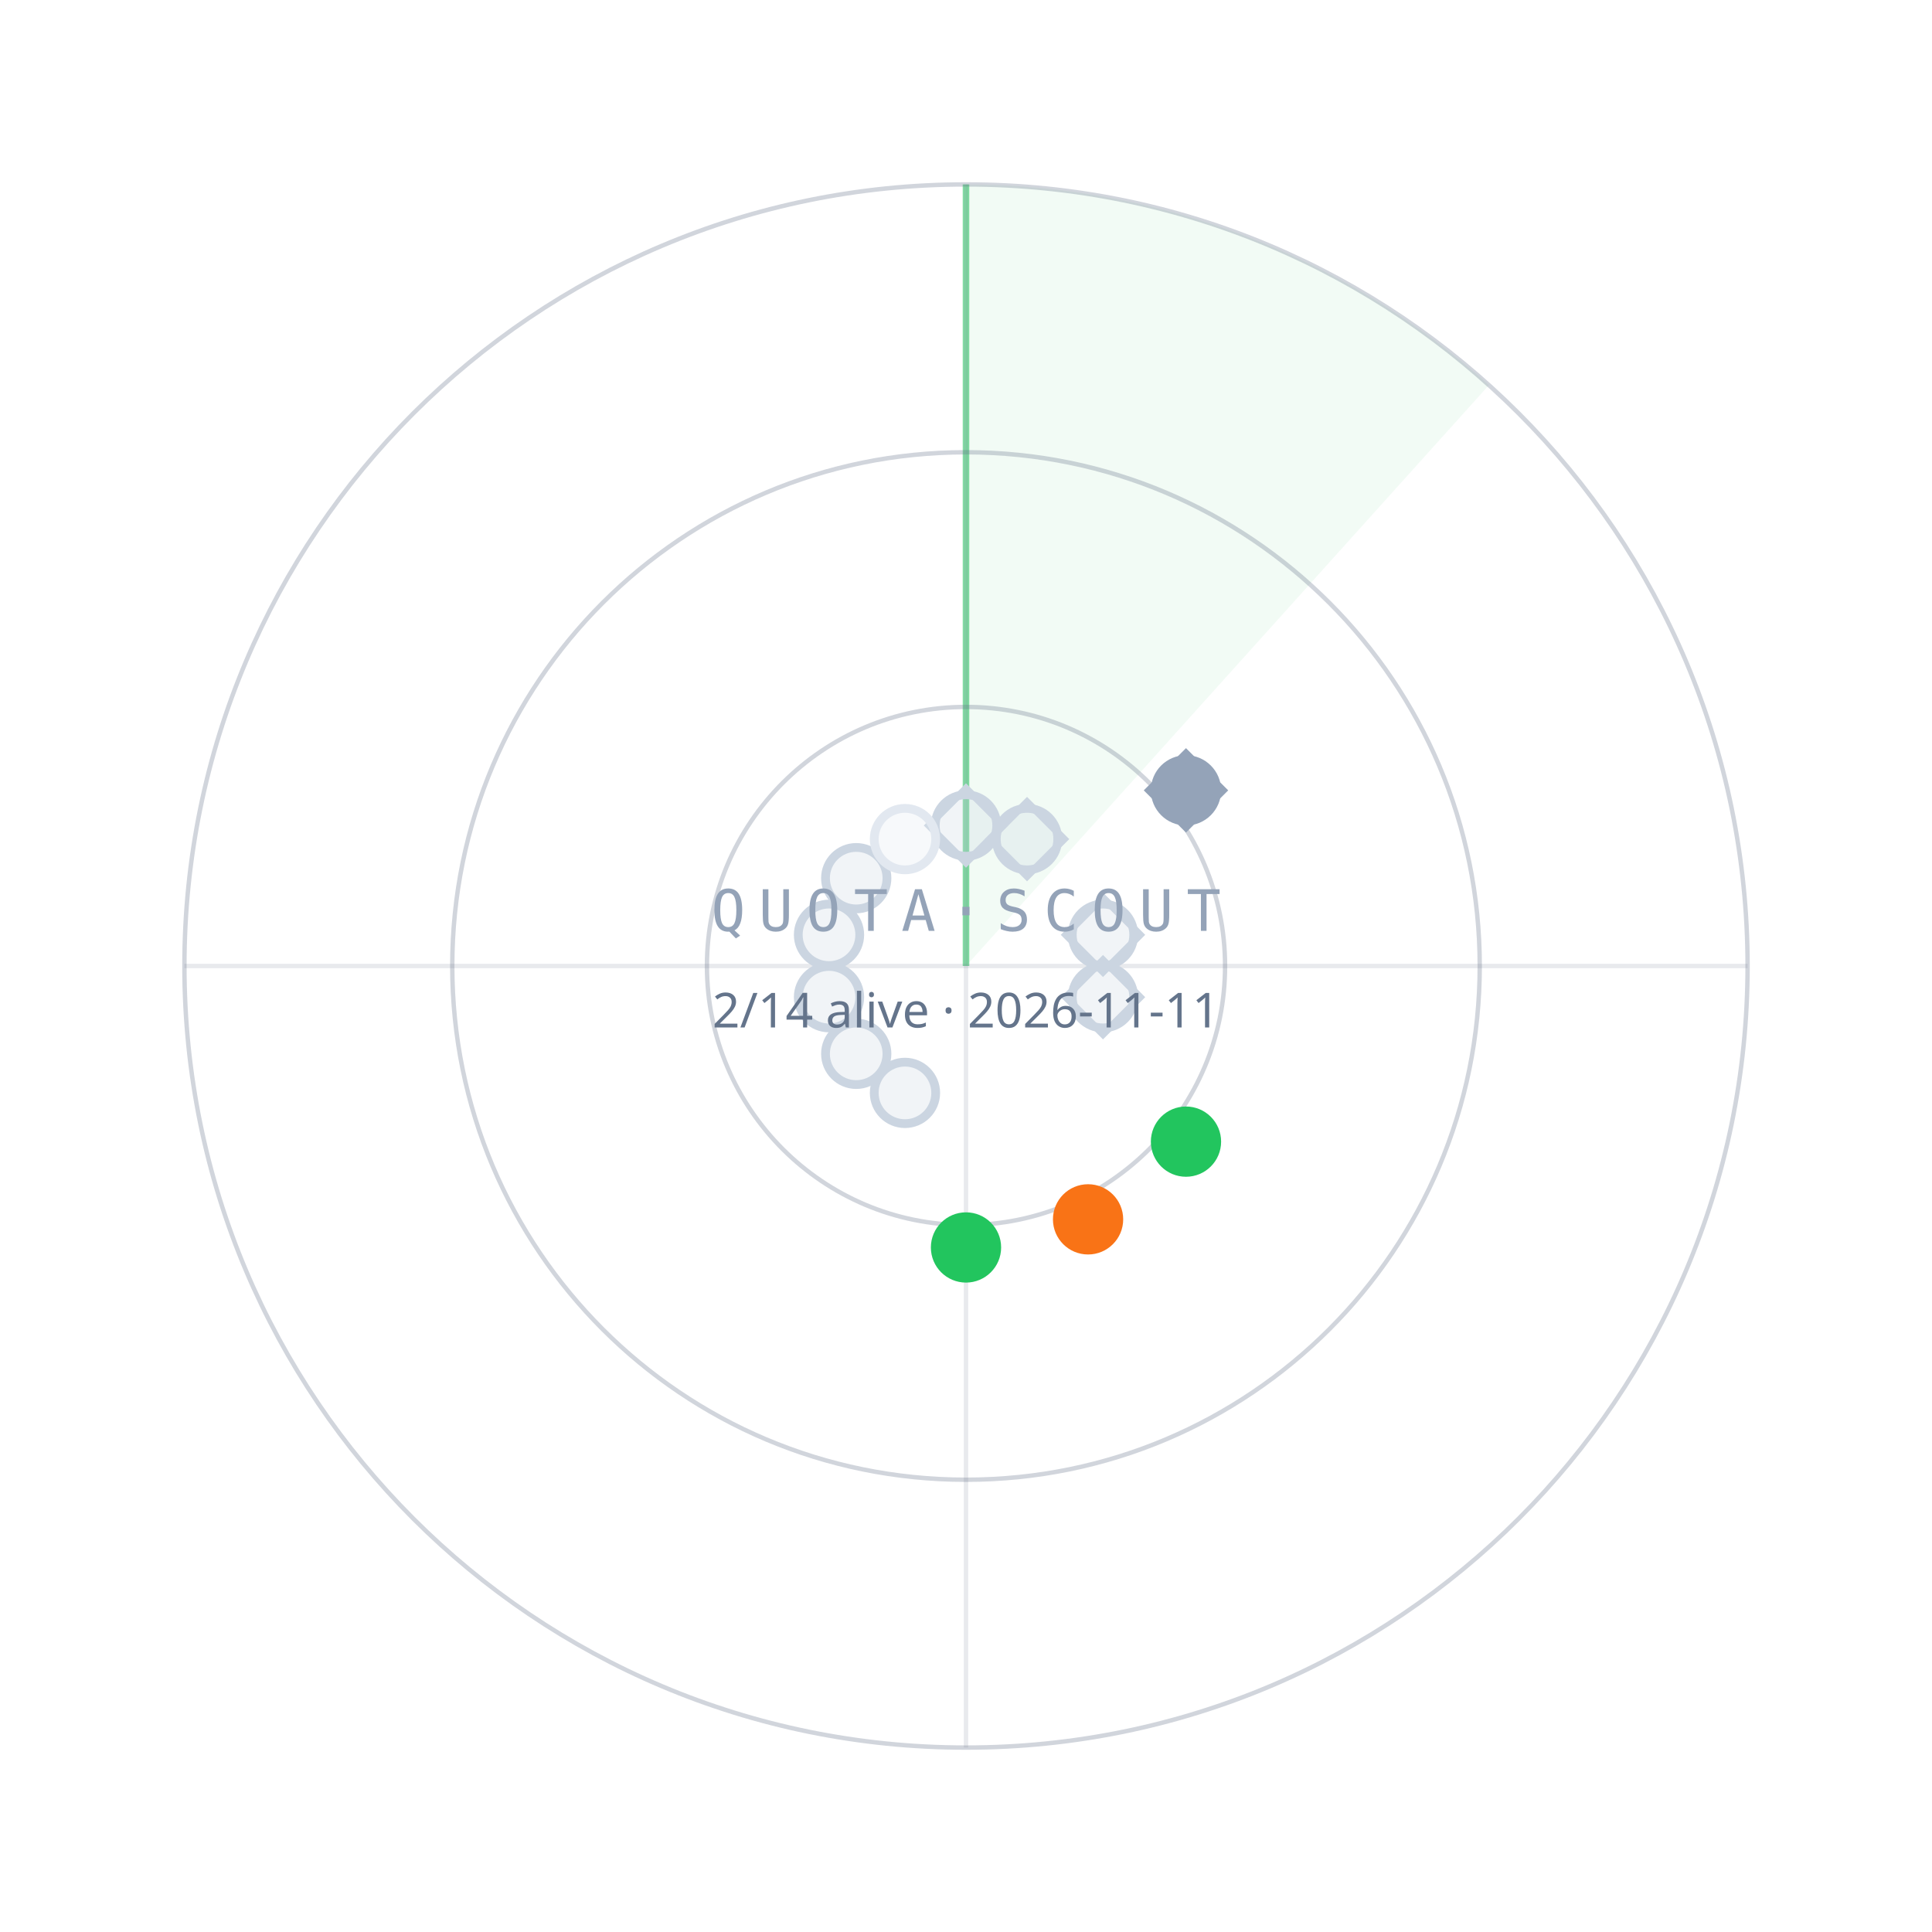
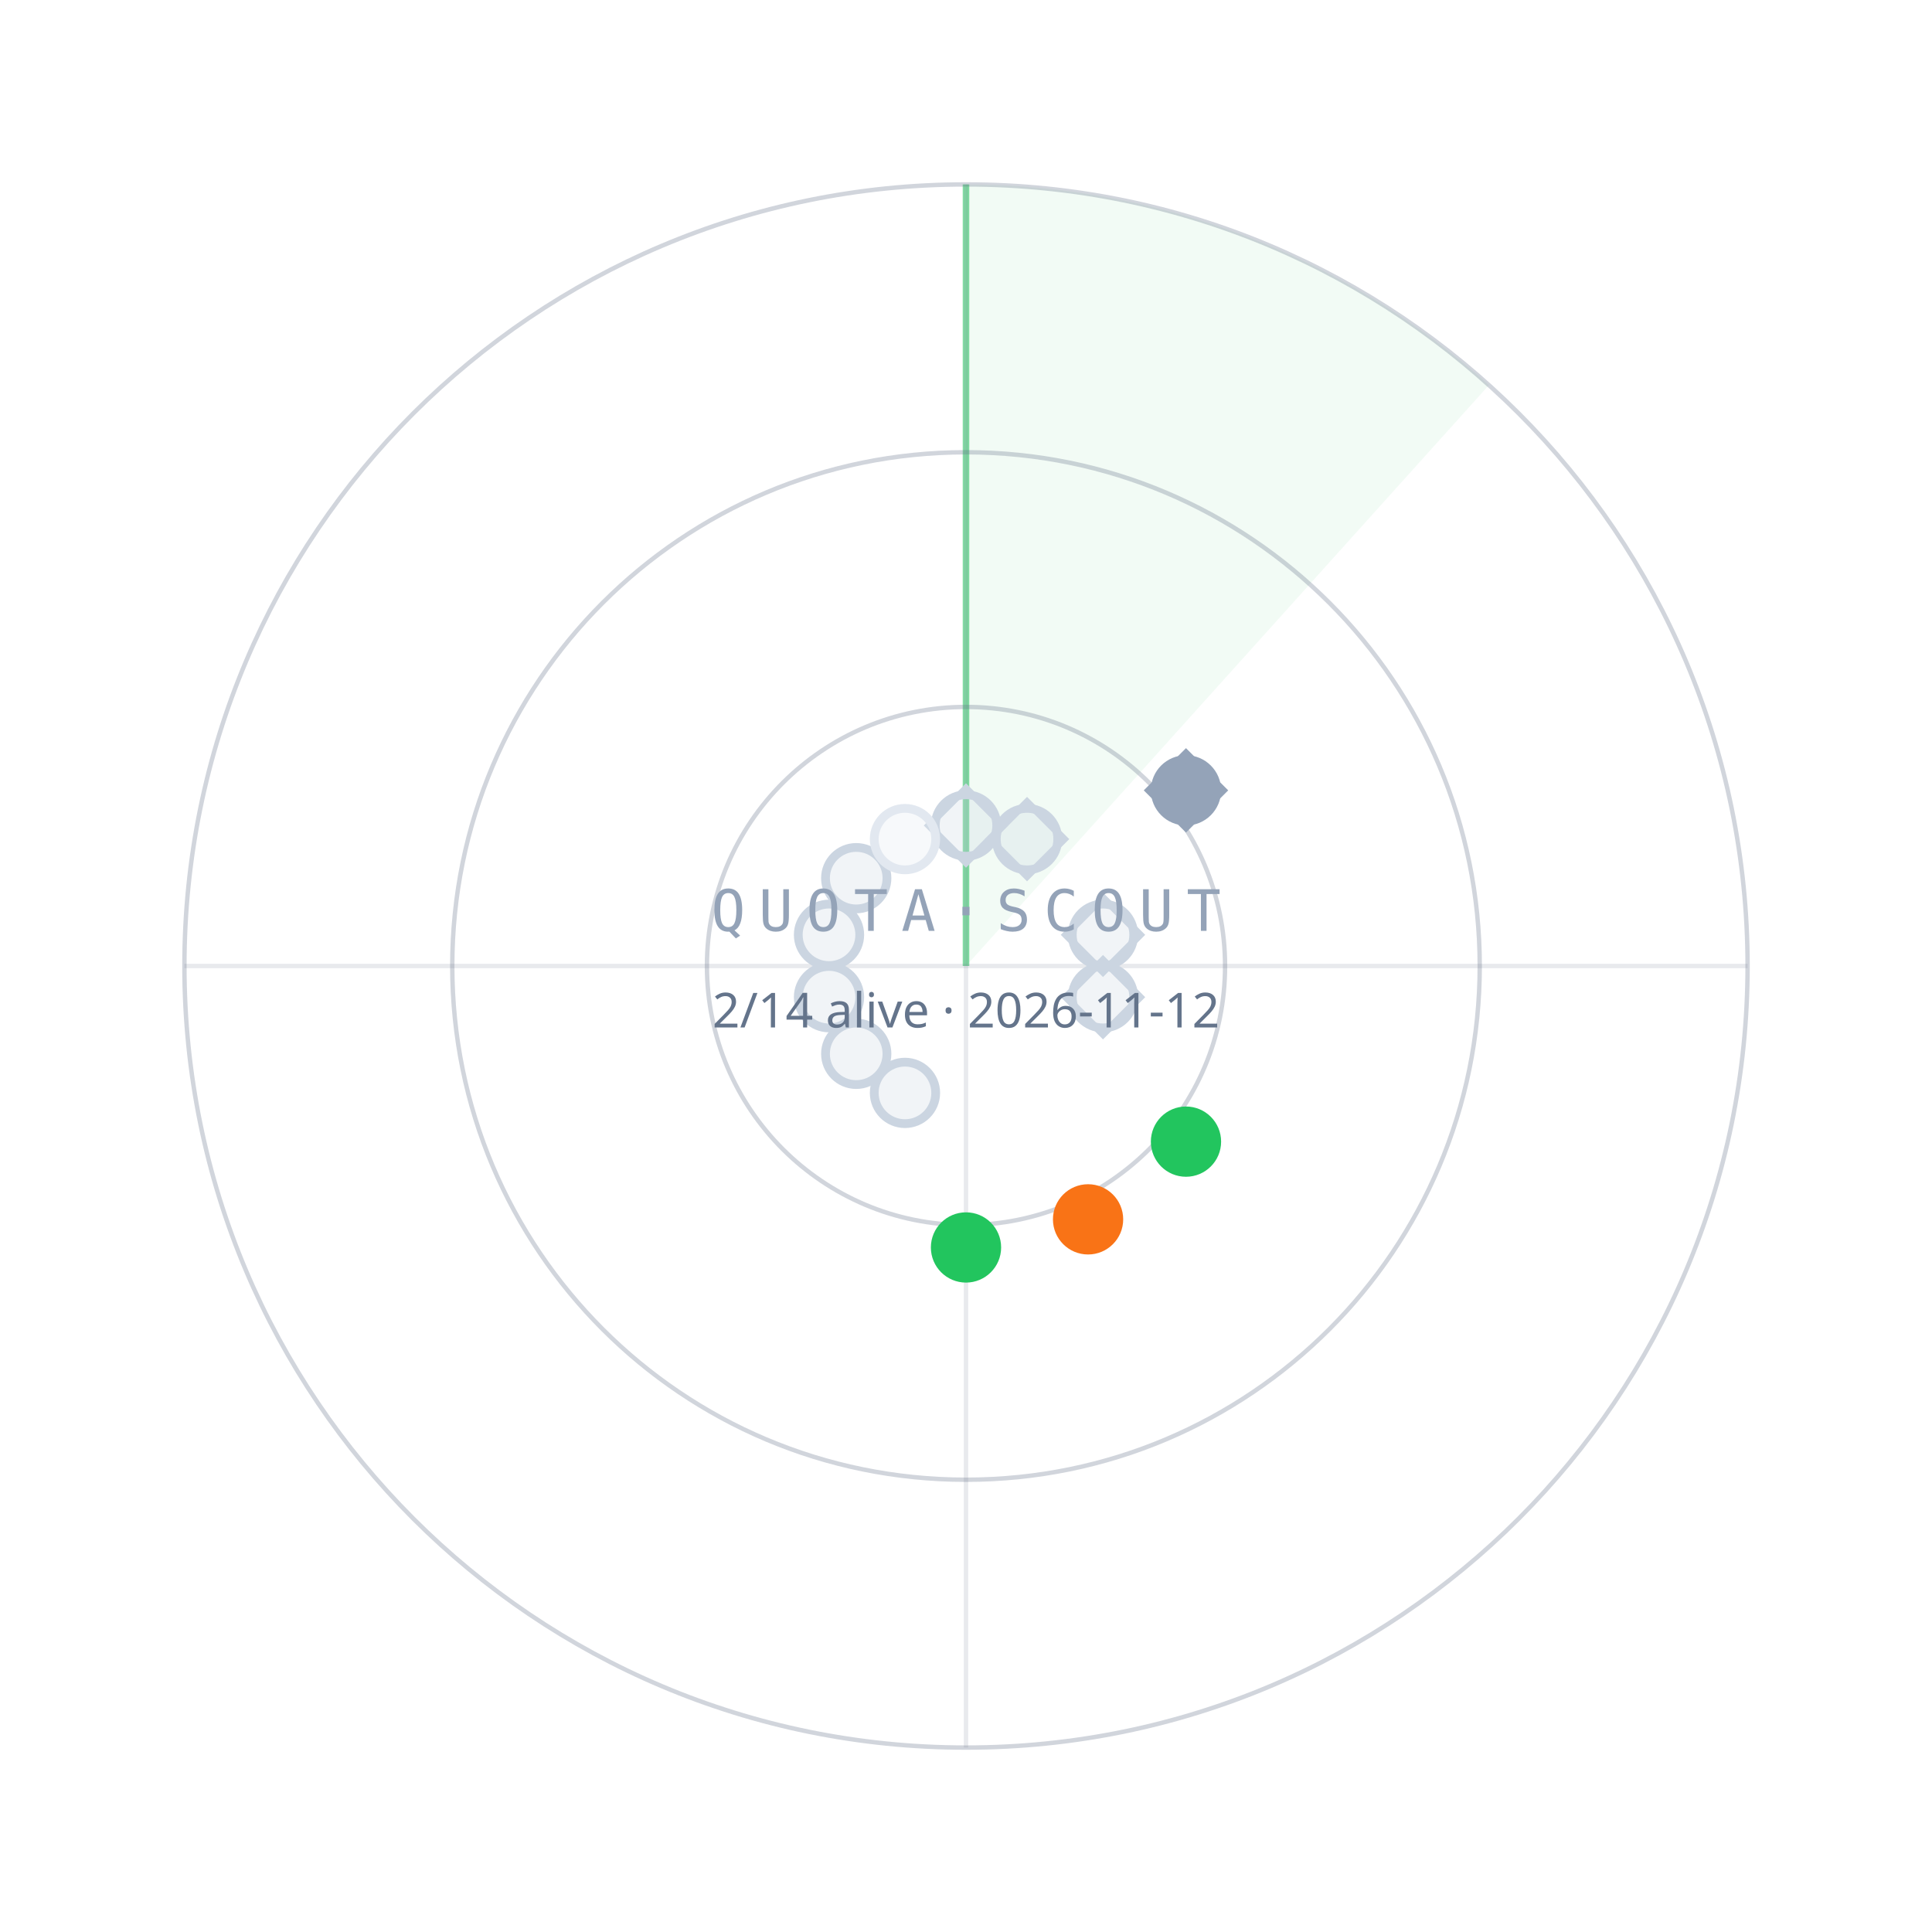
<svg xmlns="http://www.w3.org/2000/svg" width="440" height="440" viewBox="0 0 440 440">
  <path d="M220.0,220.0 L220.0,42.0 A178,178 0 0 1 339.1,87.7 Z" fill="#22C55E" fill-opacity="0.06" />
  <line x1="220.0" y1="220.0" x2="220.0" y2="42.0" stroke="#22C55E" stroke-opacity="0.55" stroke-width="1.5" />
  <circle cx="220.0" cy="220.0" r="59" fill="none" stroke="#64748B" stroke-opacity="0.30" />
  <circle cx="220.0" cy="220.0" r="117" fill="none" stroke="#64748B" stroke-opacity="0.30" />
  <circle cx="220.0" cy="220.0" r="178" fill="none" stroke="#64748B" stroke-opacity="0.30" />
  <line x1="42.0" y1="220.0" x2="398.0" y2="220.0" stroke="#64748B" stroke-opacity="0.15" />
  <line x1="220.0" y1="42.0" x2="220.0" y2="398.0" stroke="#64748B" stroke-opacity="0.15" />
  <circle cx="220.0" cy="188.0" r="7" fill="#CBD5E1" fill-opacity="0.25" stroke="#CBD5E1" stroke-width="2" />
  <rect x="-6" y="-6" width="12" height="12" transform="translate(220.0,188.0) rotate(45)" fill="none" stroke="#CBD5E1" stroke-width="1.6" />
  <circle cx="233.9" cy="191.1" r="7" fill="#CBD5E1" fill-opacity="0.25" stroke="#CBD5E1" stroke-width="2" />
  <rect x="-6" y="-6" width="12" height="12" transform="translate(233.9,191.1) rotate(45)" fill="none" stroke="#CBD5E1" stroke-width="1.6" />
  <circle cx="270.1" cy="180.0" r="7" fill="#94A3B8" fill-opacity="1" stroke="#94A3B8" stroke-width="2" />
  <rect x="-6" y="-6" width="12" height="12" transform="translate(270.1,180.0) rotate(45)" fill="none" stroke="#94A3B8" stroke-width="1.6" />
  <circle cx="251.2" cy="212.9" r="7" fill="#CBD5E1" fill-opacity="0.25" stroke="#CBD5E1" stroke-width="2" />
  <rect x="-6" y="-6" width="12" height="12" transform="translate(251.2,212.9) rotate(45)" fill="none" stroke="#CBD5E1" stroke-width="1.6" />
  <circle cx="251.2" cy="227.1" r="7" fill="#CBD5E1" fill-opacity="0.25" stroke="#CBD5E1" stroke-width="2" />
  <rect x="-6" y="-6" width="12" height="12" transform="translate(251.2,227.1) rotate(45)" fill="none" stroke="#CBD5E1" stroke-width="1.6" />
  <circle cx="270.1" cy="260.0" r="7" fill="#22C55E" fill-opacity="1" stroke="#22C55E" stroke-width="2" />
  <circle cx="247.8" cy="277.7" r="7" fill="#F97316" fill-opacity="1" stroke="#F97316" stroke-width="2" />
  <circle cx="220.0" cy="284.1" r="7" fill="#22C55E" fill-opacity="1" stroke="#22C55E" stroke-width="2" />
  <circle cx="206.1" cy="248.9" r="7" fill="#CBD5E1" fill-opacity="0.25" stroke="#CBD5E1" stroke-width="2" />
  <circle cx="195.0" cy="240.0" r="7" fill="#CBD5E1" fill-opacity="0.25" stroke="#CBD5E1" stroke-width="2" />
  <circle cx="188.8" cy="227.1" r="7" fill="#CBD5E1" fill-opacity="0.25" stroke="#CBD5E1" stroke-width="2" />
  <circle cx="188.8" cy="212.9" r="7" fill="#CBD5E1" fill-opacity="0.25" stroke="#CBD5E1" stroke-width="2" />
  <circle cx="195.0" cy="200.0" r="7" fill="#CBD5E1" fill-opacity="0.25" stroke="#CBD5E1" stroke-width="2" />
  <circle cx="206.1" cy="191.1" r="7" fill="#E2E8F0" fill-opacity="0.25" stroke="#E2E8F0" stroke-width="2" />
  <text x="220.0" y="212.0" text-anchor="middle" font-family="ui-monospace,Menlo,monospace" font-size="13" letter-spacing="3" fill="#94A3B8">QUOTA·SCOUT</text>
-   <text x="220.0" y="234.0" text-anchor="middle" font-family="sans-serif" font-size="11" fill="#64748B">2/14 alive · 2026-11-11</text>
+   <text x="220.0" y="234.0" text-anchor="middle" font-family="sans-serif" font-size="11" fill="#64748B">2/14 alive · 2026-11-12</text>
</svg>
